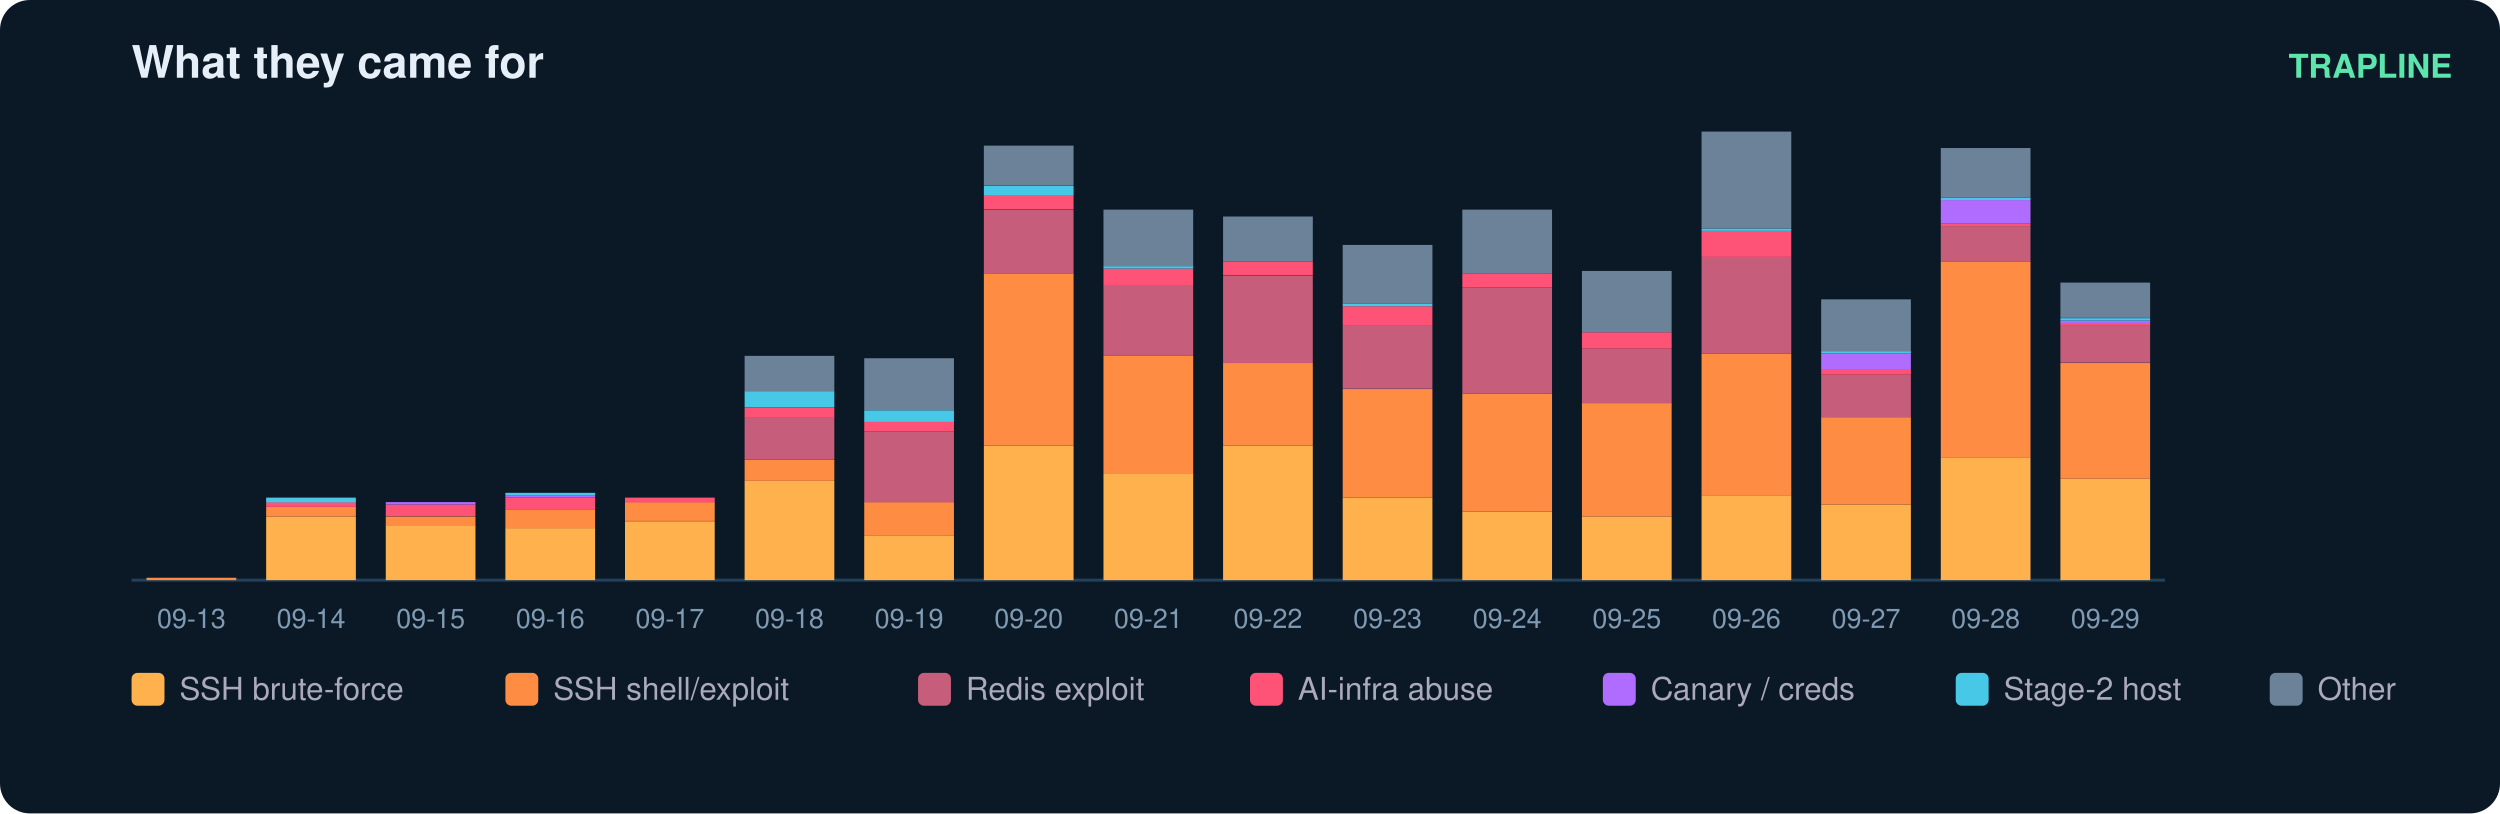
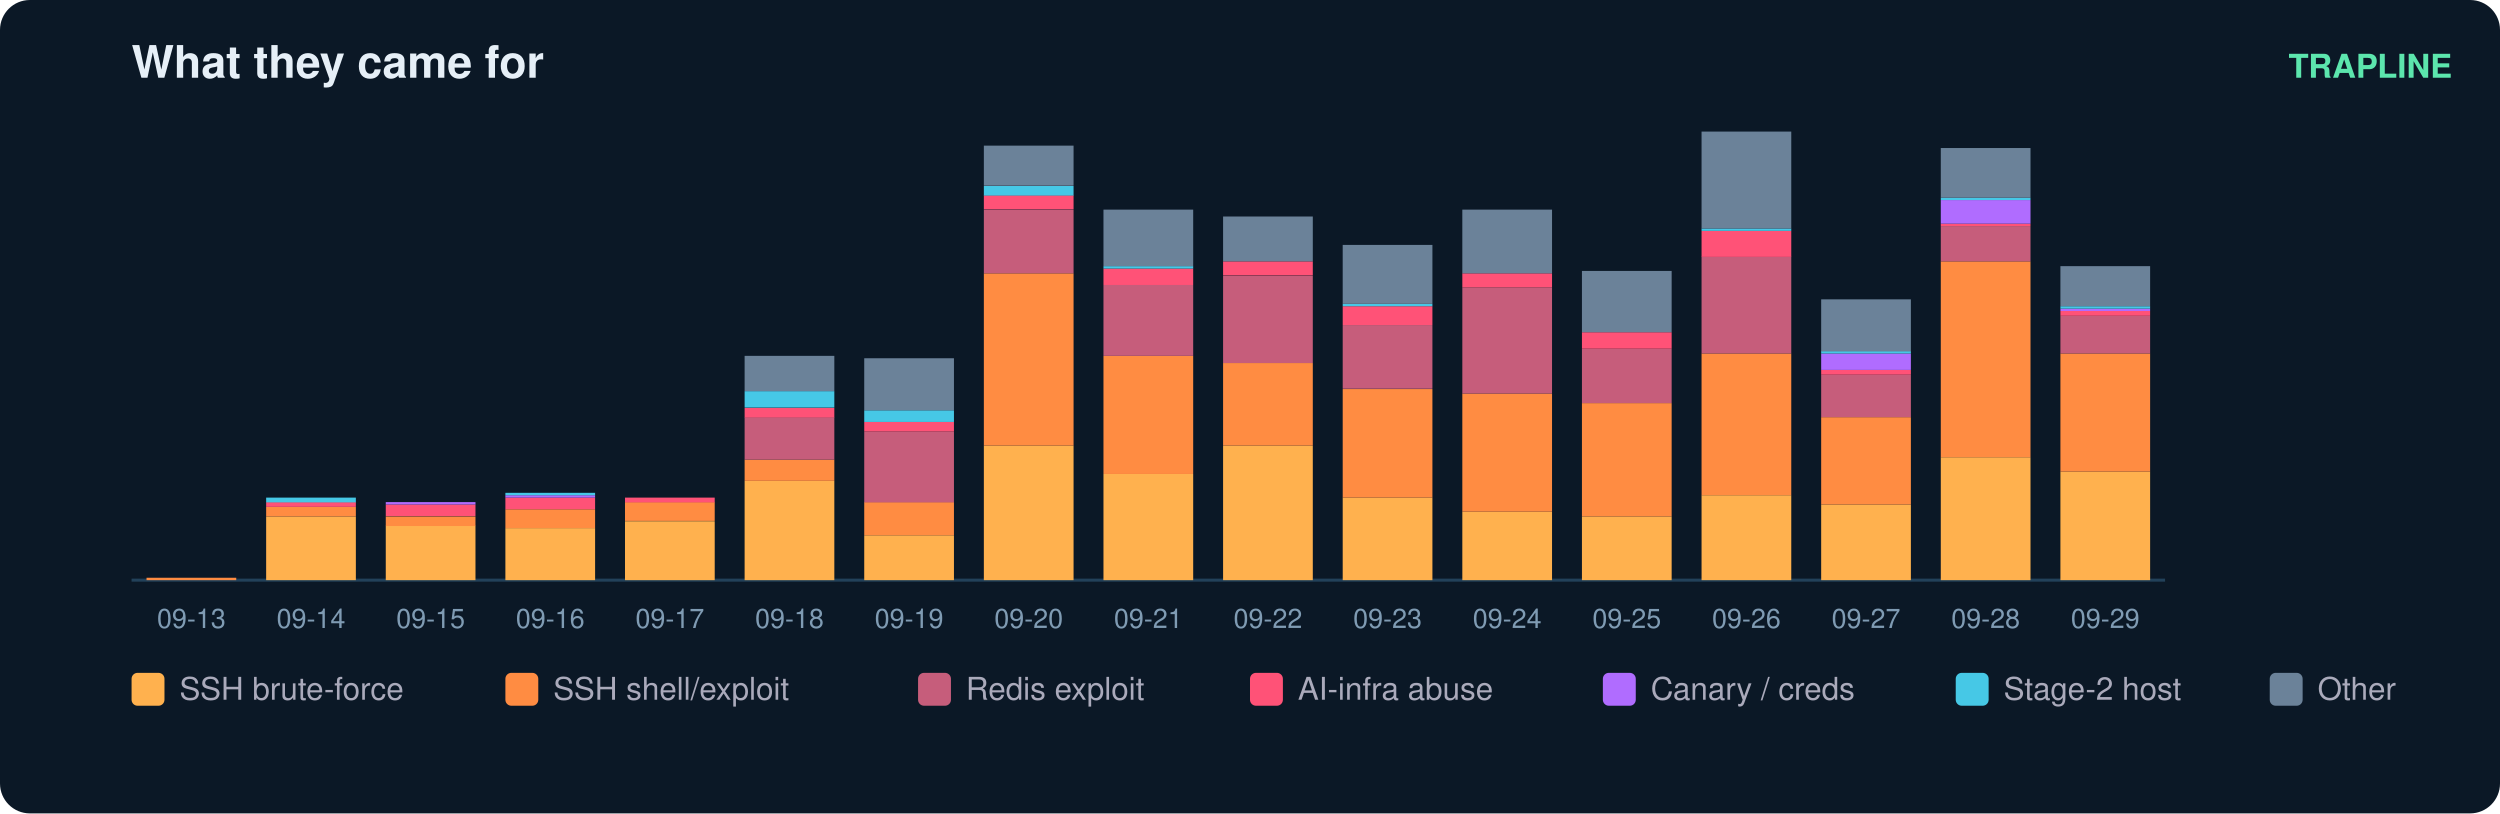
<svg xmlns="http://www.w3.org/2000/svg" width="836" height="272" viewBox="0 0 836 272" font-family="ui-sans-serif,Segoe UI,Helvetica,Arial">
  <rect width="836" height="272" rx="10" fill="#0b1826" />
  <text x="44" y="26" fill="#e6eff7" font-size="15" font-weight="700">What they came for</text>
  <text x="820" y="26" fill="#5ce6ad" font-size="11" text-anchor="end" font-weight="600">TRAPLINE</text>
  <line x1="44" y1="194" x2="724" y2="194" stroke="#22415a" />
  <rect x="49" y="193.2" width="30" height="0.8" fill="#ff8c42" />
  <text x="64.0" y="210.0" fill="#7f9bb3" font-size="9" text-anchor="middle">09-13</text>
  <rect x="89" y="172.7" width="30" height="21.3" fill="#ffb14e" />
  <rect x="89" y="169.5" width="30" height="3.2" fill="#ff8c42" />
  <rect x="89" y="167.9" width="30" height="1.6" fill="#ff5277" />
  <rect x="89" y="166.4" width="30" height="1.6" fill="#46c8e6" />
  <text x="104.0" y="210.0" fill="#7f9bb3" font-size="9" text-anchor="middle">09-14</text>
  <rect x="129" y="175.8" width="30" height="18.2" fill="#ffb14e" />
  <rect x="129" y="172.7" width="30" height="3.2" fill="#ff8c42" />
  <rect x="129" y="168.7" width="30" height="3.9" fill="#ff5277" />
  <rect x="129" y="167.9" width="30" height="0.8" fill="#b06cff" />
  <text x="144.0" y="210.0" fill="#7f9bb3" font-size="9" text-anchor="middle">09-15</text>
  <rect x="169" y="176.6" width="30" height="17.4" fill="#ffb14e" />
  <rect x="169" y="170.3" width="30" height="6.3" fill="#ff8c42" />
  <rect x="169" y="166.4" width="30" height="3.9" fill="#ff5277" />
  <rect x="169" y="165.6" width="30" height="0.8" fill="#b06cff" />
  <rect x="169" y="164.8" width="30" height="0.8" fill="#46c8e6" />
  <text x="184.0" y="210.0" fill="#7f9bb3" font-size="9" text-anchor="middle">09-16</text>
  <rect x="209" y="174.3" width="30" height="19.7" fill="#ffb14e" />
  <rect x="209" y="167.9" width="30" height="6.3" fill="#ff8c42" />
  <rect x="209" y="166.4" width="30" height="1.6" fill="#ff5277" />
  <text x="224.0" y="210.0" fill="#7f9bb3" font-size="9" text-anchor="middle">09-17</text>
  <rect x="249" y="160.8" width="30" height="33.2" fill="#ffb14e" />
  <rect x="249" y="153.7" width="30" height="7.1" fill="#ff8c42" />
  <rect x="249" y="139.5" width="30" height="14.2" fill="#c65d7b" />
  <rect x="249" y="136.4" width="30" height="3.2" fill="#ff5277" />
  <rect x="249" y="130.8" width="30" height="5.5" fill="#46c8e6" />
  <rect x="249" y="119.0" width="30" height="11.8" fill="#6b8299" />
  <text x="264.0" y="210.0" fill="#7f9bb3" font-size="9" text-anchor="middle">09-18</text>
  <rect x="289" y="179.0" width="30" height="15.0" fill="#ffb14e" />
  <rect x="289" y="167.9" width="30" height="11.1" fill="#ff8c42" />
  <rect x="289" y="144.3" width="30" height="23.7" fill="#c65d7b" />
  <rect x="289" y="141.1" width="30" height="3.2" fill="#ff5277" />
  <rect x="289" y="137.2" width="30" height="3.9" fill="#46c8e6" />
  <rect x="289" y="119.8" width="30" height="17.4" fill="#6b8299" />
  <text x="304.0" y="210.0" fill="#7f9bb3" font-size="9" text-anchor="middle">09-19</text>
  <rect x="329" y="149.0" width="30" height="45.0" fill="#ffb14e" />
  <rect x="329" y="91.4" width="30" height="57.6" fill="#ff8c42" />
  <rect x="329" y="70.1" width="30" height="21.3" fill="#c65d7b" />
  <rect x="329" y="65.3" width="30" height="4.7" fill="#ff5277" />
  <rect x="329" y="62.2" width="30" height="3.2" fill="#46c8e6" />
  <rect x="329" y="48.7" width="30" height="13.4" fill="#6b8299" />
  <text x="344.0" y="210.0" fill="#7f9bb3" font-size="9" text-anchor="middle">09-20</text>
  <rect x="369" y="158.5" width="30" height="35.5" fill="#ffb14e" />
  <rect x="369" y="119.0" width="30" height="39.5" fill="#ff8c42" />
  <rect x="369" y="95.3" width="30" height="23.7" fill="#c65d7b" />
  <rect x="369" y="89.8" width="30" height="5.5" fill="#ff5277" />
  <rect x="369" y="89.0" width="30" height="0.8" fill="#46c8e6" />
  <rect x="369" y="70.1" width="30" height="18.9" fill="#6b8299" />
  <text x="384.0" y="210.0" fill="#7f9bb3" font-size="9" text-anchor="middle">09-21</text>
  <rect x="409" y="149.0" width="30" height="45.0" fill="#ffb14e" />
  <rect x="409" y="121.4" width="30" height="27.6" fill="#ff8c42" />
  <rect x="409" y="92.2" width="30" height="29.2" fill="#c65d7b" />
  <rect x="409" y="87.4" width="30" height="4.7" fill="#ff5277" />
  <rect x="409" y="72.4" width="30" height="15.0" fill="#6b8299" />
  <text x="424.0" y="210.0" fill="#7f9bb3" font-size="9" text-anchor="middle">09-22</text>
  <rect x="449" y="166.4" width="30" height="27.6" fill="#ffb14e" />
  <rect x="449" y="130.1" width="30" height="36.3" fill="#ff8c42" />
  <rect x="449" y="108.7" width="30" height="21.3" fill="#c65d7b" />
  <rect x="449" y="102.4" width="30" height="6.3" fill="#ff5277" />
  <rect x="449" y="101.6" width="30" height="0.8" fill="#46c8e6" />
  <rect x="449" y="81.9" width="30" height="19.7" fill="#6b8299" />
  <text x="464.0" y="210.0" fill="#7f9bb3" font-size="9" text-anchor="middle">09-23</text>
  <rect x="489" y="171.1" width="30" height="22.9" fill="#ffb14e" />
  <rect x="489" y="131.6" width="30" height="39.5" fill="#ff8c42" />
  <rect x="489" y="96.1" width="30" height="35.5" fill="#c65d7b" />
  <rect x="489" y="91.4" width="30" height="4.7" fill="#ff5277" />
  <rect x="489" y="70.1" width="30" height="21.3" fill="#6b8299" />
  <text x="504.0" y="210.0" fill="#7f9bb3" font-size="9" text-anchor="middle">09-24</text>
  <rect x="529" y="172.7" width="30" height="21.3" fill="#ffb14e" />
  <rect x="529" y="134.8" width="30" height="37.9" fill="#ff8c42" />
  <rect x="529" y="116.6" width="30" height="18.2" fill="#c65d7b" />
  <rect x="529" y="111.1" width="30" height="5.5" fill="#ff5277" />
  <rect x="529" y="90.6" width="30" height="20.5" fill="#6b8299" />
  <text x="544.0" y="210.0" fill="#7f9bb3" font-size="9" text-anchor="middle">09-25</text>
  <rect x="569" y="165.6" width="30" height="28.4" fill="#ffb14e" />
  <rect x="569" y="118.2" width="30" height="47.4" fill="#ff8c42" />
  <rect x="569" y="85.8" width="30" height="32.4" fill="#c65d7b" />
  <rect x="569" y="77.2" width="30" height="8.7" fill="#ff5277" />
  <rect x="569" y="76.4" width="30" height="0.8" fill="#46c8e6" />
  <rect x="569" y="44.0" width="30" height="32.4" fill="#6b8299" />
  <text x="584.0" y="210.0" fill="#7f9bb3" font-size="9" text-anchor="middle">09-26</text>
  <rect x="609" y="168.7" width="30" height="25.3" fill="#ffb14e" />
  <rect x="609" y="139.5" width="30" height="29.2" fill="#ff8c42" />
  <rect x="609" y="125.3" width="30" height="14.2" fill="#c65d7b" />
  <rect x="609" y="123.7" width="30" height="1.6" fill="#ff5277" />
  <rect x="609" y="118.2" width="30" height="5.5" fill="#b06cff" />
  <rect x="609" y="117.4" width="30" height="0.8" fill="#46c8e6" />
  <rect x="609" y="100.1" width="30" height="17.4" fill="#6b8299" />
  <text x="624.0" y="210.0" fill="#7f9bb3" font-size="9" text-anchor="middle">09-27</text>
  <rect x="649" y="152.9" width="30" height="41.1" fill="#ffb14e" />
  <rect x="649" y="87.4" width="30" height="65.5" fill="#ff8c42" />
  <rect x="649" y="75.6" width="30" height="11.8" fill="#c65d7b" />
  <rect x="649" y="74.8" width="30" height="0.8" fill="#ff5277" />
  <rect x="649" y="66.9" width="30" height="7.9" fill="#b06cff" />
  <rect x="649" y="66.1" width="30" height="0.8" fill="#46c8e6" />
  <rect x="649" y="49.5" width="30" height="16.6" fill="#6b8299" />
  <text x="664.0" y="210.0" fill="#7f9bb3" font-size="9" text-anchor="middle">09-28</text>
-   <rect x="689" y="160.1" width="30" height="33.9" fill="#ffb14e" />
-   <rect x="689" y="121.4" width="30" height="38.7" fill="#ff8c42" />
-   <rect x="689" y="108.7" width="30" height="12.6" fill="#c65d7b" />
-   <rect x="689" y="107.9" width="30" height="0.8" fill="#ff5277" />
-   <rect x="689" y="107.2" width="30" height="0.8" fill="#b06cff" />
-   <rect x="689" y="106.4" width="30" height="0.8" fill="#46c8e6" />
-   <rect x="689" y="94.5" width="30" height="11.8" fill="#6b8299" />
+   <rect x="689" y="157.7" width="30" height="36.3" fill="#ffb14e" />
+   <rect x="689" y="118.2" width="30" height="39.5" fill="#ff8c42" />
+   <rect x="689" y="105.6" width="30" height="12.6" fill="#c65d7b" />
+   <rect x="689" y="104.0" width="30" height="1.6" fill="#ff5277" />
+   <rect x="689" y="103.2" width="30" height="0.8" fill="#b06cff" />
+   <rect x="689" y="102.4" width="30" height="0.8" fill="#46c8e6" />
+   <rect x="689" y="89.0" width="30" height="13.4" fill="#6b8299" />
  <text x="704.0" y="210.0" fill="#7f9bb3" font-size="9" text-anchor="middle">09-29</text>
  <rect x="44" y="225" width="11" height="11" rx="2" fill="#ffb14e" />
  <text x="60" y="234" fill="#aab" font-size="10.5">SSH brute-force</text>
  <rect x="169" y="225" width="11" height="11" rx="2" fill="#ff8c42" />
  <text x="185" y="234" fill="#aab" font-size="10.5">SSH shell/exploit</text>
  <rect x="307" y="225" width="11" height="11" rx="2" fill="#c65d7b" />
  <text x="323" y="234" fill="#aab" font-size="10.5">Redis exploit</text>
  <rect x="418" y="225" width="11" height="11" rx="2" fill="#ff5277" />
  <text x="434" y="234" fill="#aab" font-size="10.5">AI-infra abuse</text>
  <rect x="536" y="225" width="11" height="11" rx="2" fill="#b06cff" />
  <text x="552" y="234" fill="#aab" font-size="10.5">Canary / creds</text>
  <rect x="654" y="225" width="11" height="11" rx="2" fill="#46c8e6" />
  <text x="670" y="234" fill="#aab" font-size="10.5">Stage-2 host</text>
  <rect x="759" y="225" width="11" height="11" rx="2" fill="#6b8299" />
  <text x="775" y="234" fill="#aab" font-size="10.5">Other</text>
</svg>
